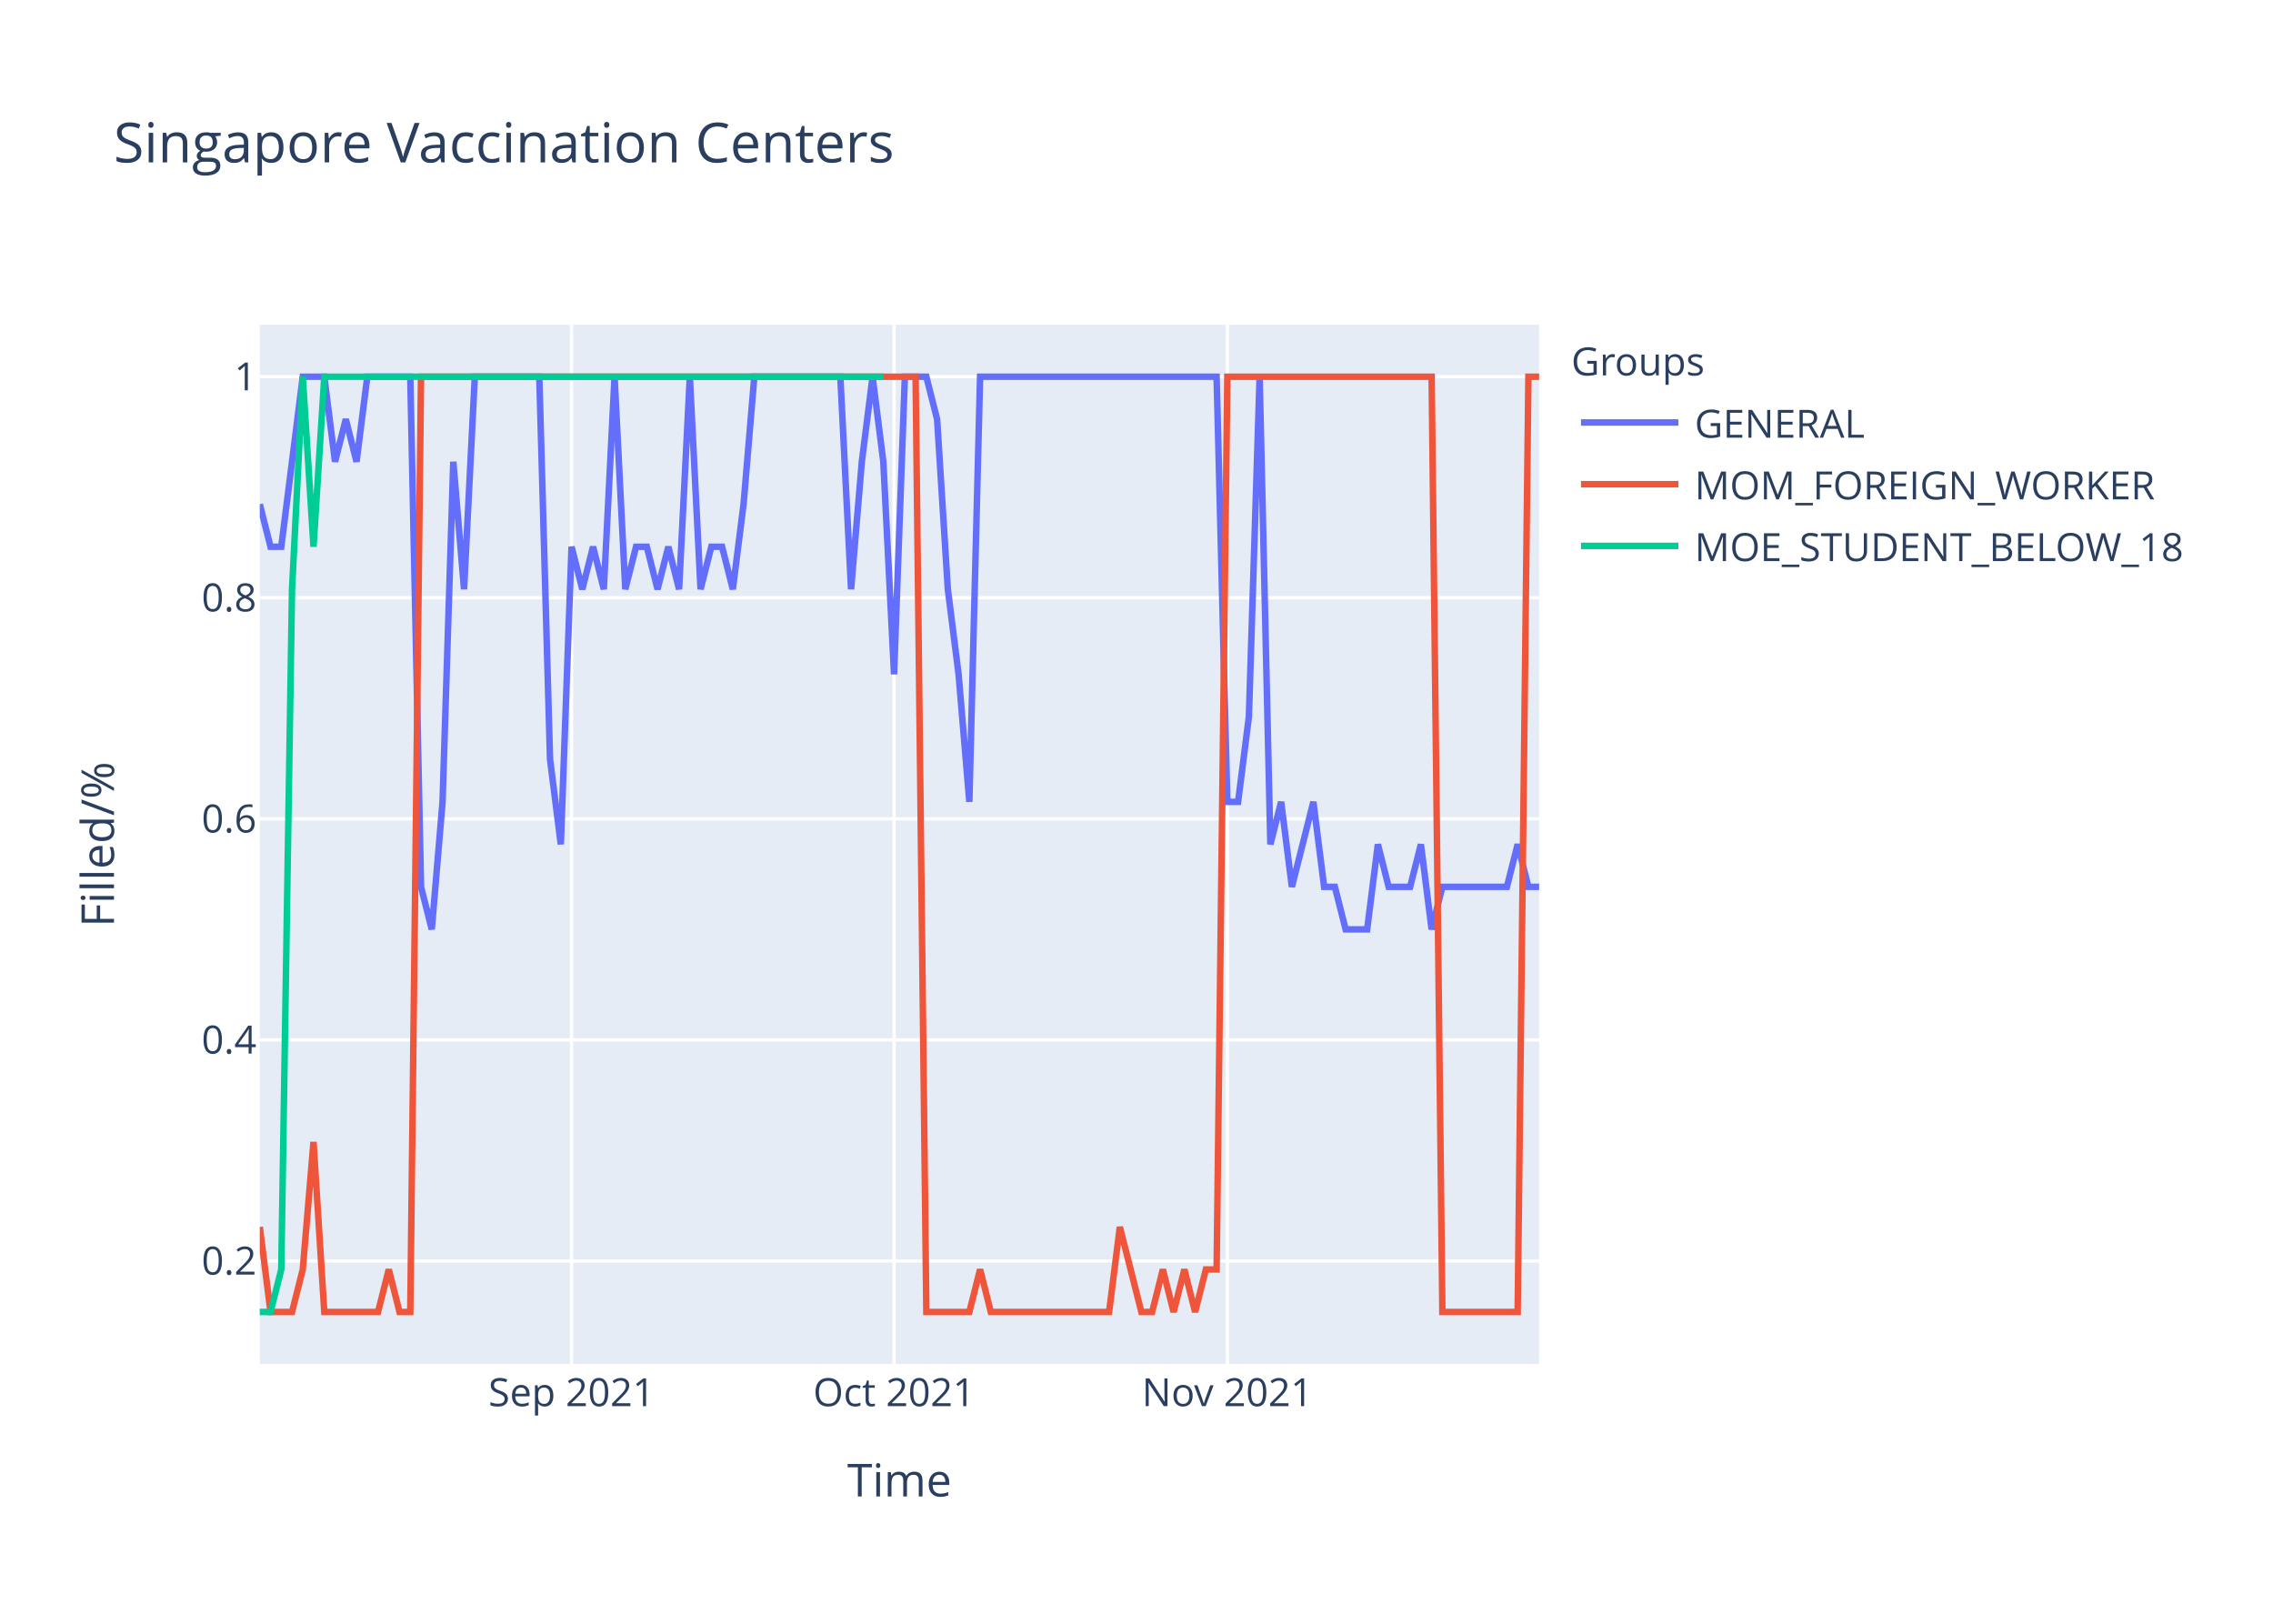
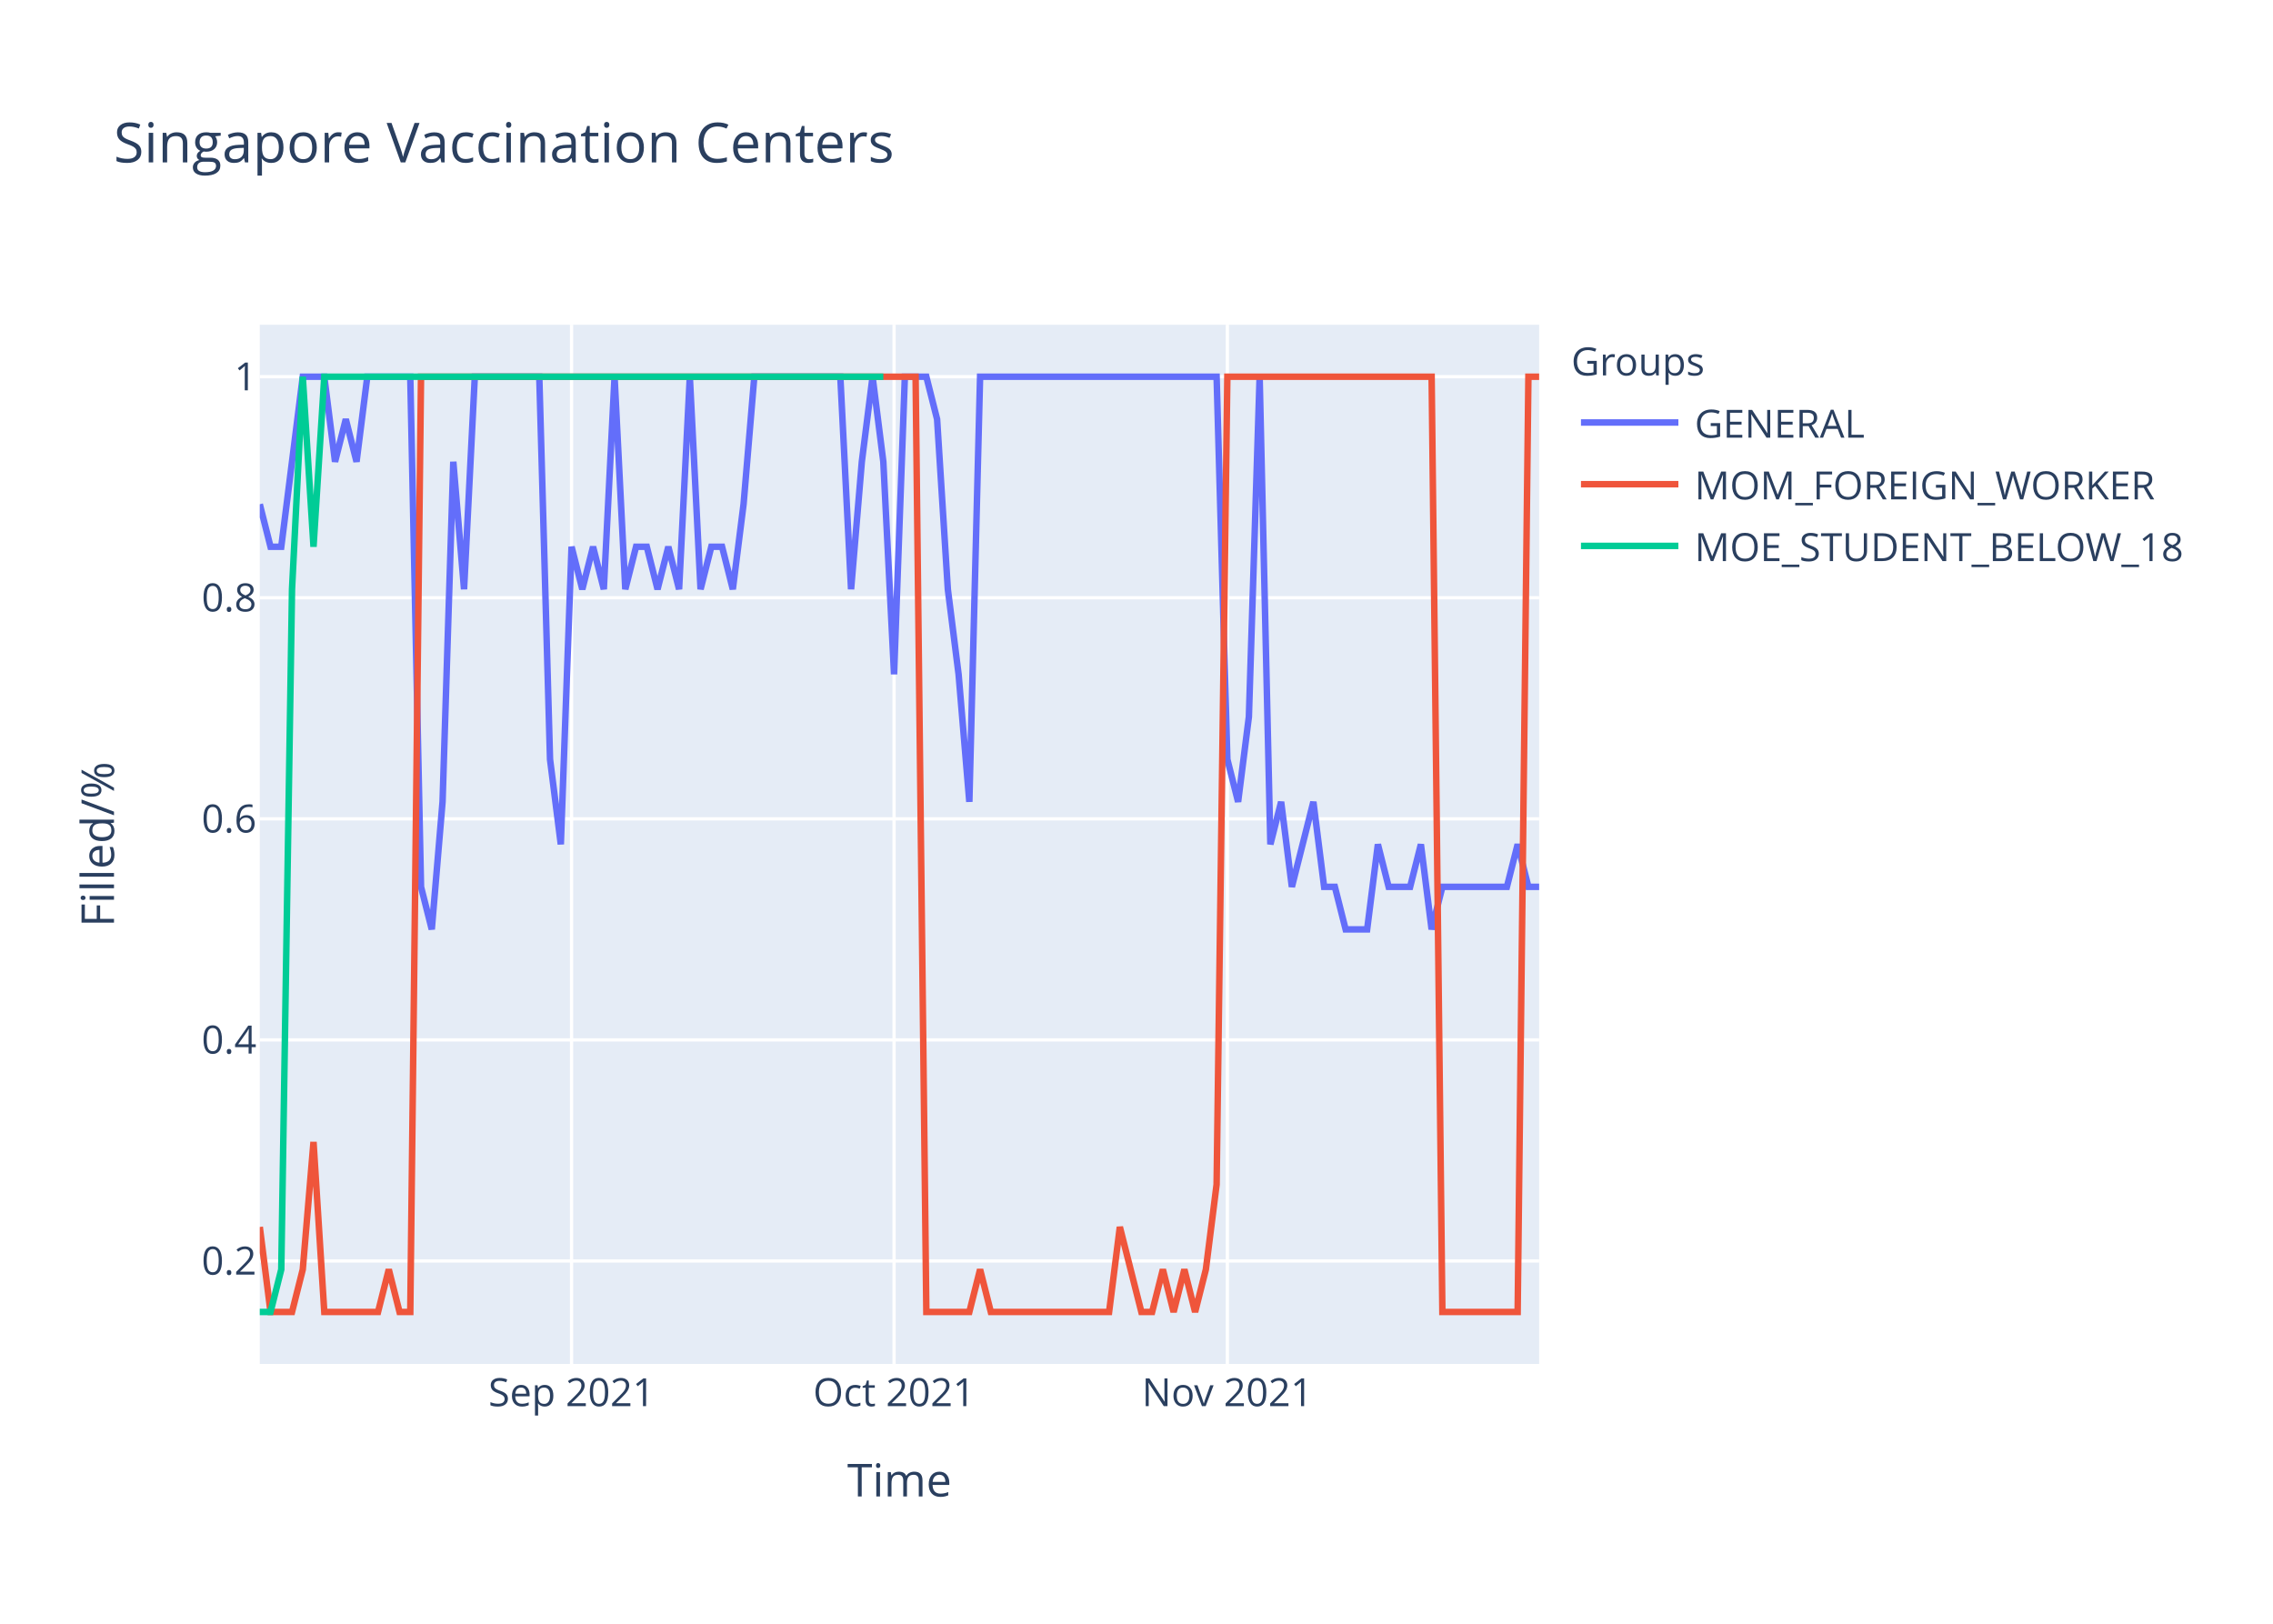
<svg xmlns="http://www.w3.org/2000/svg" class="main-svg" width="700" height="500" style="" viewBox="0 0 700 500">
  <rect x="0" y="0" width="700" height="500" style="fill: rgb(255, 255, 255); fill-opacity: 1;" />
-   <defs id="defs-427ad8">
+   <defs id="defs-c33681">
    <g class="clips">
-       <clipPath id="clip427ad8xyplot" class="plotclip">
+       <clipPath id="clipc33681xyplot" class="plotclip">
        <rect width="394" height="320" />
      </clipPath>
-       <clipPath class="axesclip" id="clip427ad8x">
+       <clipPath class="axesclip" id="clipc33681x">
        <rect x="80" y="0" width="394" height="500" />
      </clipPath>
-       <clipPath class="axesclip" id="clip427ad8y">
+       <clipPath class="axesclip" id="clipc33681y">
        <rect x="0" y="100" width="700" height="320" />
      </clipPath>
-       <clipPath class="axesclip" id="clip427ad8xy">
+       <clipPath class="axesclip" id="clipc33681xy">
        <rect x="80" y="100" width="394" height="320" />
      </clipPath>
    </g>
    <g class="gradients" />
  </defs>
  <g class="bglayer">
    <rect class="bg" x="80" y="100" width="394" height="320" style="fill: rgb(229, 236, 246); fill-opacity: 1; stroke-width: 0;" />
  </g>
  <g class="layer-below">
    <g class="imagelayer" />
    <g class="shapelayer" />
  </g>
  <g class="cartesianlayer">
    <g class="subplot xy">
      <g class="layer-subplot">
        <g class="shapelayer" />
        <g class="imagelayer" />
      </g>
      <g class="gridlayer">
        <g class="x">
          <path class="xgrid crisp" transform="translate(176.02,0)" d="M0,100v320" style="stroke: rgb(255, 255, 255); stroke-opacity: 1; stroke-width: 1px;" />
          <path class="xgrid crisp" transform="translate(275.34,0)" d="M0,100v320" style="stroke: rgb(255, 255, 255); stroke-opacity: 1; stroke-width: 1px;" />
          <path class="xgrid crisp" transform="translate(377.98,0)" d="M0,100v320" style="stroke: rgb(255, 255, 255); stroke-opacity: 1; stroke-width: 1px;" />
        </g>
        <g class="y">
          <path class="ygrid crisp" transform="translate(0,388.29)" d="M80,0h394" style="stroke: rgb(255, 255, 255); stroke-opacity: 1; stroke-width: 1px;" />
          <path class="ygrid crisp" transform="translate(0,320.22)" d="M80,0h394" style="stroke: rgb(255, 255, 255); stroke-opacity: 1; stroke-width: 1px;" />
          <path class="ygrid crisp" transform="translate(0,252.15)" d="M80,0h394" style="stroke: rgb(255, 255, 255); stroke-opacity: 1; stroke-width: 1px;" />
          <path class="ygrid crisp" transform="translate(0,184.07)" d="M80,0h394" style="stroke: rgb(255, 255, 255); stroke-opacity: 1; stroke-width: 1px;" />
          <path class="ygrid crisp" transform="translate(0,116)" d="M80,0h394" style="stroke: rgb(255, 255, 255); stroke-opacity: 1; stroke-width: 1px;" />
        </g>
      </g>
      <g class="zerolinelayer" />
      <path class="xlines-below" />
      <path class="ylines-below" />
      <g class="overlines-below" />
      <g class="xaxislayer-below" />
      <g class="yaxislayer-below" />
      <g class="overaxes-below" />
-       <g class="plot" transform="translate(80,100)" clip-path="url('#clip427ad8xyplot')">
+       <g class="plot" transform="translate(80,100)" clip-path="url('#clipc33681xyplot')">
        <g class="scatterlayer mlayer">
-           <g class="trace scatter trace7a70c1" style="stroke-miterlimit: 2; opacity: 1;">
+           <g class="trace scatter traced81e41" style="stroke-miterlimit: 2; opacity: 1;">
            <g class="fills" />
            <g class="errorbars" />
            <g class="lines">
-               <path class="js-line" d="M0,55.27L3.31,68.36L6.62,68.36L13.24,16L16.55,16L19.87,16L23.18,42.18L26.49,29.09L29.8,42.18L33.11,16L36.42,16L46.35,16L49.66,173.09L52.97,186.18L56.29,146.91L59.6,42.18L62.91,81.45L66.22,16L69.53,16L86.08,16L89.39,133.82L92.71,160L96.02,68.36L99.33,81.45L102.64,68.36L105.95,81.45L109.26,16L112.57,81.45L115.88,68.36L119.19,68.36L122.5,81.45L125.82,68.36L129.13,81.45L132.44,16L135.75,81.45L139.06,68.36L142.37,68.36L145.68,81.45L148.99,55.27L152.3,16L155.61,16L178.79,16L182.1,81.45L185.41,42.18L188.72,16L192.03,42.18L195.34,107.64L198.66,16L201.97,16L205.28,16L208.59,29.09L211.9,81.45L215.21,107.64L218.52,146.91L221.83,16L294.67,16L297.98,146.91L301.29,146.91L304.61,120.73L307.92,16L311.23,160L314.54,146.91L317.85,173.09L324.47,146.91L327.78,173.09L331.09,173.09L334.4,186.18L341.03,186.18L344.34,160L347.65,173.09L350.96,173.09L354.27,173.09L357.58,160L360.89,186.18L364.2,173.09L384.07,173.09L387.38,160L390.69,173.09L394,173.09" style="vector-effect: non-scaling-stroke; fill: none; stroke: rgb(99, 110, 250); stroke-opacity: 1; stroke-width: 2px; opacity: 1;" />
+               <path class="js-line" d="M0,55.27L3.31,68.36L6.62,68.36L13.24,16L16.55,16L19.87,16L23.18,42.18L26.49,29.09L29.8,42.18L33.11,16L36.42,16L46.35,16L49.66,173.09L52.97,186.18L56.29,146.91L59.6,42.18L62.91,81.45L66.22,16L69.53,16L86.08,16L89.39,133.82L92.71,160L96.02,68.36L99.33,81.45L102.64,68.36L105.95,81.45L109.26,16L112.57,81.45L115.88,68.36L119.19,68.36L122.5,81.45L125.82,68.36L129.13,81.45L132.44,16L135.75,81.45L139.06,68.36L142.37,68.36L145.68,81.45L148.99,55.27L152.3,16L155.61,16L178.79,16L182.1,81.45L185.41,42.18L188.72,16L192.03,42.18L195.34,107.64L198.66,16L201.97,16L205.28,16L208.59,29.09L211.9,81.45L215.21,107.64L218.52,146.91L221.83,16L294.67,16L297.98,133.82L301.29,146.91L304.61,120.73L307.92,16L311.23,160L314.54,146.91L317.85,173.09L324.47,146.91L327.78,173.09L331.09,173.09L334.4,186.18L341.03,186.18L344.34,160L347.65,173.09L350.96,173.09L354.27,173.09L357.58,160L360.89,186.18L364.2,173.09L384.07,173.09L387.38,160L390.69,173.09L394,173.09" style="vector-effect: non-scaling-stroke; fill: none; stroke: rgb(99, 110, 250); stroke-opacity: 1; stroke-width: 2px; opacity: 1;" />
            </g>
            <g class="points" />
            <g class="text" />
          </g>
-           <g class="trace scatter trace9f7e0b" style="stroke-miterlimit: 2; opacity: 1;">
+           <g class="trace scatter trace134ef4" style="stroke-miterlimit: 2; opacity: 1;">
            <g class="fills" />
            <g class="errorbars" />
            <g class="lines">
-               <path class="js-line" d="M0,277.82L3.31,304L6.62,304L9.93,304L13.24,290.91L16.55,251.64L19.87,304L36.42,304L39.73,290.91L43.04,304L46.35,304L49.66,16L52.97,16L201.97,16L205.28,304L218.52,304L221.83,290.91L225.14,304L228.45,304L261.56,304L264.87,277.82L271.5,304L274.81,304L278.12,290.91L281.43,304L284.74,290.91L288.05,304L291.36,290.91L294.67,290.91L297.98,16L301.29,16L360.89,16L364.2,304L387.38,304L390.69,16L394,16" style="vector-effect: non-scaling-stroke; fill: none; stroke: rgb(239, 85, 59); stroke-opacity: 1; stroke-width: 2px; opacity: 1;" />
+               <path class="js-line" d="M0,277.82L3.31,304L6.62,304L9.93,304L13.24,290.91L16.55,251.64L19.87,304L36.42,304L39.73,290.91L43.04,304L46.35,304L49.66,16L52.97,16L201.97,16L205.28,304L218.52,304L221.83,290.91L225.14,304L228.45,304L261.56,304L264.87,277.82L271.5,304L274.81,304L278.12,290.91L281.43,304L284.74,290.91L288.05,304L291.36,290.91L294.67,264.73L297.98,16L301.29,16L360.89,16L364.2,304L387.38,304L390.69,16L394,16" style="vector-effect: non-scaling-stroke; fill: none; stroke: rgb(239, 85, 59); stroke-opacity: 1; stroke-width: 2px; opacity: 1;" />
            </g>
            <g class="points" />
            <g class="text" />
          </g>
-           <g class="trace scatter trace774b5e" style="stroke-miterlimit: 2; opacity: 1;">
+           <g class="trace scatter trace3702ad" style="stroke-miterlimit: 2; opacity: 1;">
            <g class="fills" />
            <g class="errorbars" />
            <g class="lines">
              <path class="js-line" d="M0,304L3.31,304L6.62,290.91L9.93,81.45L13.24,16L16.55,68.36L19.87,16L192.03,16" style="vector-effect: non-scaling-stroke; fill: none; stroke: rgb(0, 204, 150); stroke-opacity: 1; stroke-width: 2px; opacity: 1;" />
            </g>
            <g class="points" />
            <g class="text" />
          </g>
        </g>
      </g>
      <g class="overplot" />
      <path class="xlines-above crisp" d="M0,0" style="fill: none;" />
      <path class="ylines-above crisp" d="M0,0" style="fill: none;" />
      <g class="overlines-above" />
      <g class="xaxislayer-above">
        <g class="xtick">
          <text text-anchor="middle" x="0" y="433" transform="translate(176.02,0)" style="font-family: 'Open Sans', verdana, arial, sans-serif; font-size: 12px; fill: rgb(42, 63, 95); fill-opacity: 1; white-space: pre;">Sep 2021</text>
        </g>
        <g class="xtick">
          <text text-anchor="middle" x="0" y="433" transform="translate(275.34,0)" style="font-family: 'Open Sans', verdana, arial, sans-serif; font-size: 12px; fill: rgb(42, 63, 95); fill-opacity: 1; white-space: pre;">Oct 2021</text>
        </g>
        <g class="xtick">
          <text text-anchor="middle" x="0" y="433" transform="translate(377.98,0)" style="font-family: 'Open Sans', verdana, arial, sans-serif; font-size: 12px; fill: rgb(42, 63, 95); fill-opacity: 1; white-space: pre;">Nov 2021</text>
        </g>
      </g>
      <g class="yaxislayer-above">
        <g class="ytick">
          <text text-anchor="end" x="79" y="4.2" transform="translate(0,388.29)" style="font-family: 'Open Sans', verdana, arial, sans-serif; font-size: 12px; fill: rgb(42, 63, 95); fill-opacity: 1; white-space: pre;">0.2</text>
        </g>
        <g class="ytick">
          <text text-anchor="end" x="79" y="4.2" transform="translate(0,320.22)" style="font-family: 'Open Sans', verdana, arial, sans-serif; font-size: 12px; fill: rgb(42, 63, 95); fill-opacity: 1; white-space: pre;">0.4</text>
        </g>
        <g class="ytick">
          <text text-anchor="end" x="79" y="4.2" transform="translate(0,252.15)" style="font-family: 'Open Sans', verdana, arial, sans-serif; font-size: 12px; fill: rgb(42, 63, 95); fill-opacity: 1; white-space: pre;">0.6</text>
        </g>
        <g class="ytick">
          <text text-anchor="end" x="79" y="4.2" transform="translate(0,184.07)" style="font-family: 'Open Sans', verdana, arial, sans-serif; font-size: 12px; fill: rgb(42, 63, 95); fill-opacity: 1; white-space: pre;">0.8</text>
        </g>
        <g class="ytick">
          <text text-anchor="end" x="79" y="4.2" transform="translate(0,116)" style="font-family: 'Open Sans', verdana, arial, sans-serif; font-size: 12px; fill: rgb(42, 63, 95); fill-opacity: 1; white-space: pre;">1</text>
        </g>
      </g>
      <g class="overaxes-above" />
    </g>
  </g>
  <g class="polarlayer" />
  <g class="ternarylayer" />
  <g class="geolayer" />
  <g class="funnelarealayer" />
  <g class="pielayer" />
  <g class="treemaplayer" />
  <g class="sunburstlayer" />
  <g class="glimages" />
-   <defs id="topdefs-427ad8">
+   <defs id="topdefs-c33681">
    <g class="clips" />
-     <clipPath id="legend427ad8">
+     <clipPath id="legendc33681">
      <rect width="206" height="83" x="0" y="0" />
    </clipPath>
  </defs>
  <g class="layer-above">
    <g class="imagelayer" />
    <g class="shapelayer" />
  </g>
  <g class="infolayer">
    <g class="legend" pointer-events="all" transform="translate(481.88,100)">
      <rect class="bg" shape-rendering="crispEdges" width="206" height="83" x="0" y="0" style="stroke: rgb(68, 68, 68); stroke-opacity: 1; fill: rgb(255, 255, 255); fill-opacity: 1; stroke-width: 0px;" />
-       <g class="scrollbox" transform="" clip-path="url('#legend427ad8')">
+       <g class="scrollbox" transform="" clip-path="url('#legendc33681')">
        <text class="legendtitletext" text-anchor="start" x="2" y="15.6" style="font-family: 'Open Sans', verdana, arial, sans-serif; font-size: 12px; fill: rgb(42, 63, 95); fill-opacity: 1; white-space: pre;">Groups</text>
        <g class="groups" transform="">
          <g class="traces" transform="translate(0,30.1)" style="opacity: 1;">
            <text class="legendtext" text-anchor="start" x="40" y="4.68" style="font-family: 'Open Sans', verdana, arial, sans-serif; font-size: 12px; fill: rgb(42, 63, 95); fill-opacity: 1; white-space: pre;">GENERAL</text>
            <g class="layers" style="opacity: 1;">
              <g class="legendfill" />
              <g class="legendlines">
                <path class="js-line" d="M5,0h30" style="fill: none; stroke: rgb(99, 110, 250); stroke-opacity: 1; stroke-width: 2px;" />
              </g>
              <g class="legendsymbols">
                <g class="legendpoints" />
              </g>
            </g>
            <rect class="legendtoggle" x="0" y="-9.5" width="200.906" height="19" style="fill: rgb(0, 0, 0); fill-opacity: 0;" />
          </g>
        </g>
        <g class="groups" transform="">
          <g class="traces" transform="translate(0,49.1)" style="opacity: 1;">
            <text class="legendtext" text-anchor="start" x="40" y="4.68" style="font-family: 'Open Sans', verdana, arial, sans-serif; font-size: 12px; fill: rgb(42, 63, 95); fill-opacity: 1; white-space: pre;">MOM_FOREIGN_WORKER</text>
            <g class="layers" style="opacity: 1;">
              <g class="legendfill" />
              <g class="legendlines">
                <path class="js-line" d="M5,0h30" style="fill: none; stroke: rgb(239, 85, 59); stroke-opacity: 1; stroke-width: 2px;" />
              </g>
              <g class="legendsymbols">
                <g class="legendpoints" />
              </g>
            </g>
            <rect class="legendtoggle" x="0" y="-9.5" width="200.906" height="19" style="fill: rgb(0, 0, 0); fill-opacity: 0;" />
          </g>
        </g>
        <g class="groups" transform="">
          <g class="traces" transform="translate(0,68.1)" style="opacity: 1;">
            <text class="legendtext" text-anchor="start" x="40" y="4.68" style="font-family: 'Open Sans', verdana, arial, sans-serif; font-size: 12px; fill: rgb(42, 63, 95); fill-opacity: 1; white-space: pre;">MOE_STUDENT_BELOW_18</text>
            <g class="layers" style="opacity: 1;">
              <g class="legendfill" />
              <g class="legendlines">
                <path class="js-line" d="M5,0h30" style="fill: none; stroke: rgb(0, 204, 150); stroke-opacity: 1; stroke-width: 2px;" />
              </g>
              <g class="legendsymbols">
                <g class="legendpoints" />
              </g>
            </g>
            <rect class="legendtoggle" x="0" y="-9.5" width="200.906" height="19" style="fill: rgb(0, 0, 0); fill-opacity: 0;" />
          </g>
        </g>
      </g>
      <rect class="scrollbar" rx="20" ry="3" width="0" height="0" x="0" y="0" style="fill: rgb(128, 139, 164); fill-opacity: 1;" />
    </g>
    <g class="g-gtitle">
      <text class="gtitle" x="35" y="50" text-anchor="start" dy="0em" style="font-family: 'Open Sans', verdana, arial, sans-serif; font-size: 17px; fill: rgb(42, 63, 95); opacity: 1; font-weight: normal; white-space: pre;">Singapore Vaccination Centers</text>
    </g>
    <g class="g-xtitle">
      <text class="xtitle" x="277" y="460.8" text-anchor="middle" style="font-family: 'Open Sans', verdana, arial, sans-serif; font-size: 14px; fill: rgb(42, 63, 95); opacity: 1; font-weight: normal; white-space: pre;">Time</text>
    </g>
    <g class="g-ytitle">
      <text class="ytitle" transform="rotate(-90,35.10625,260)" x="35.106" y="260" text-anchor="middle" style="font-family: 'Open Sans', verdana, arial, sans-serif; font-size: 14px; fill: rgb(42, 63, 95); opacity: 1; font-weight: normal; white-space: pre;">Filled/%</text>
    </g>
  </g>
</svg>
